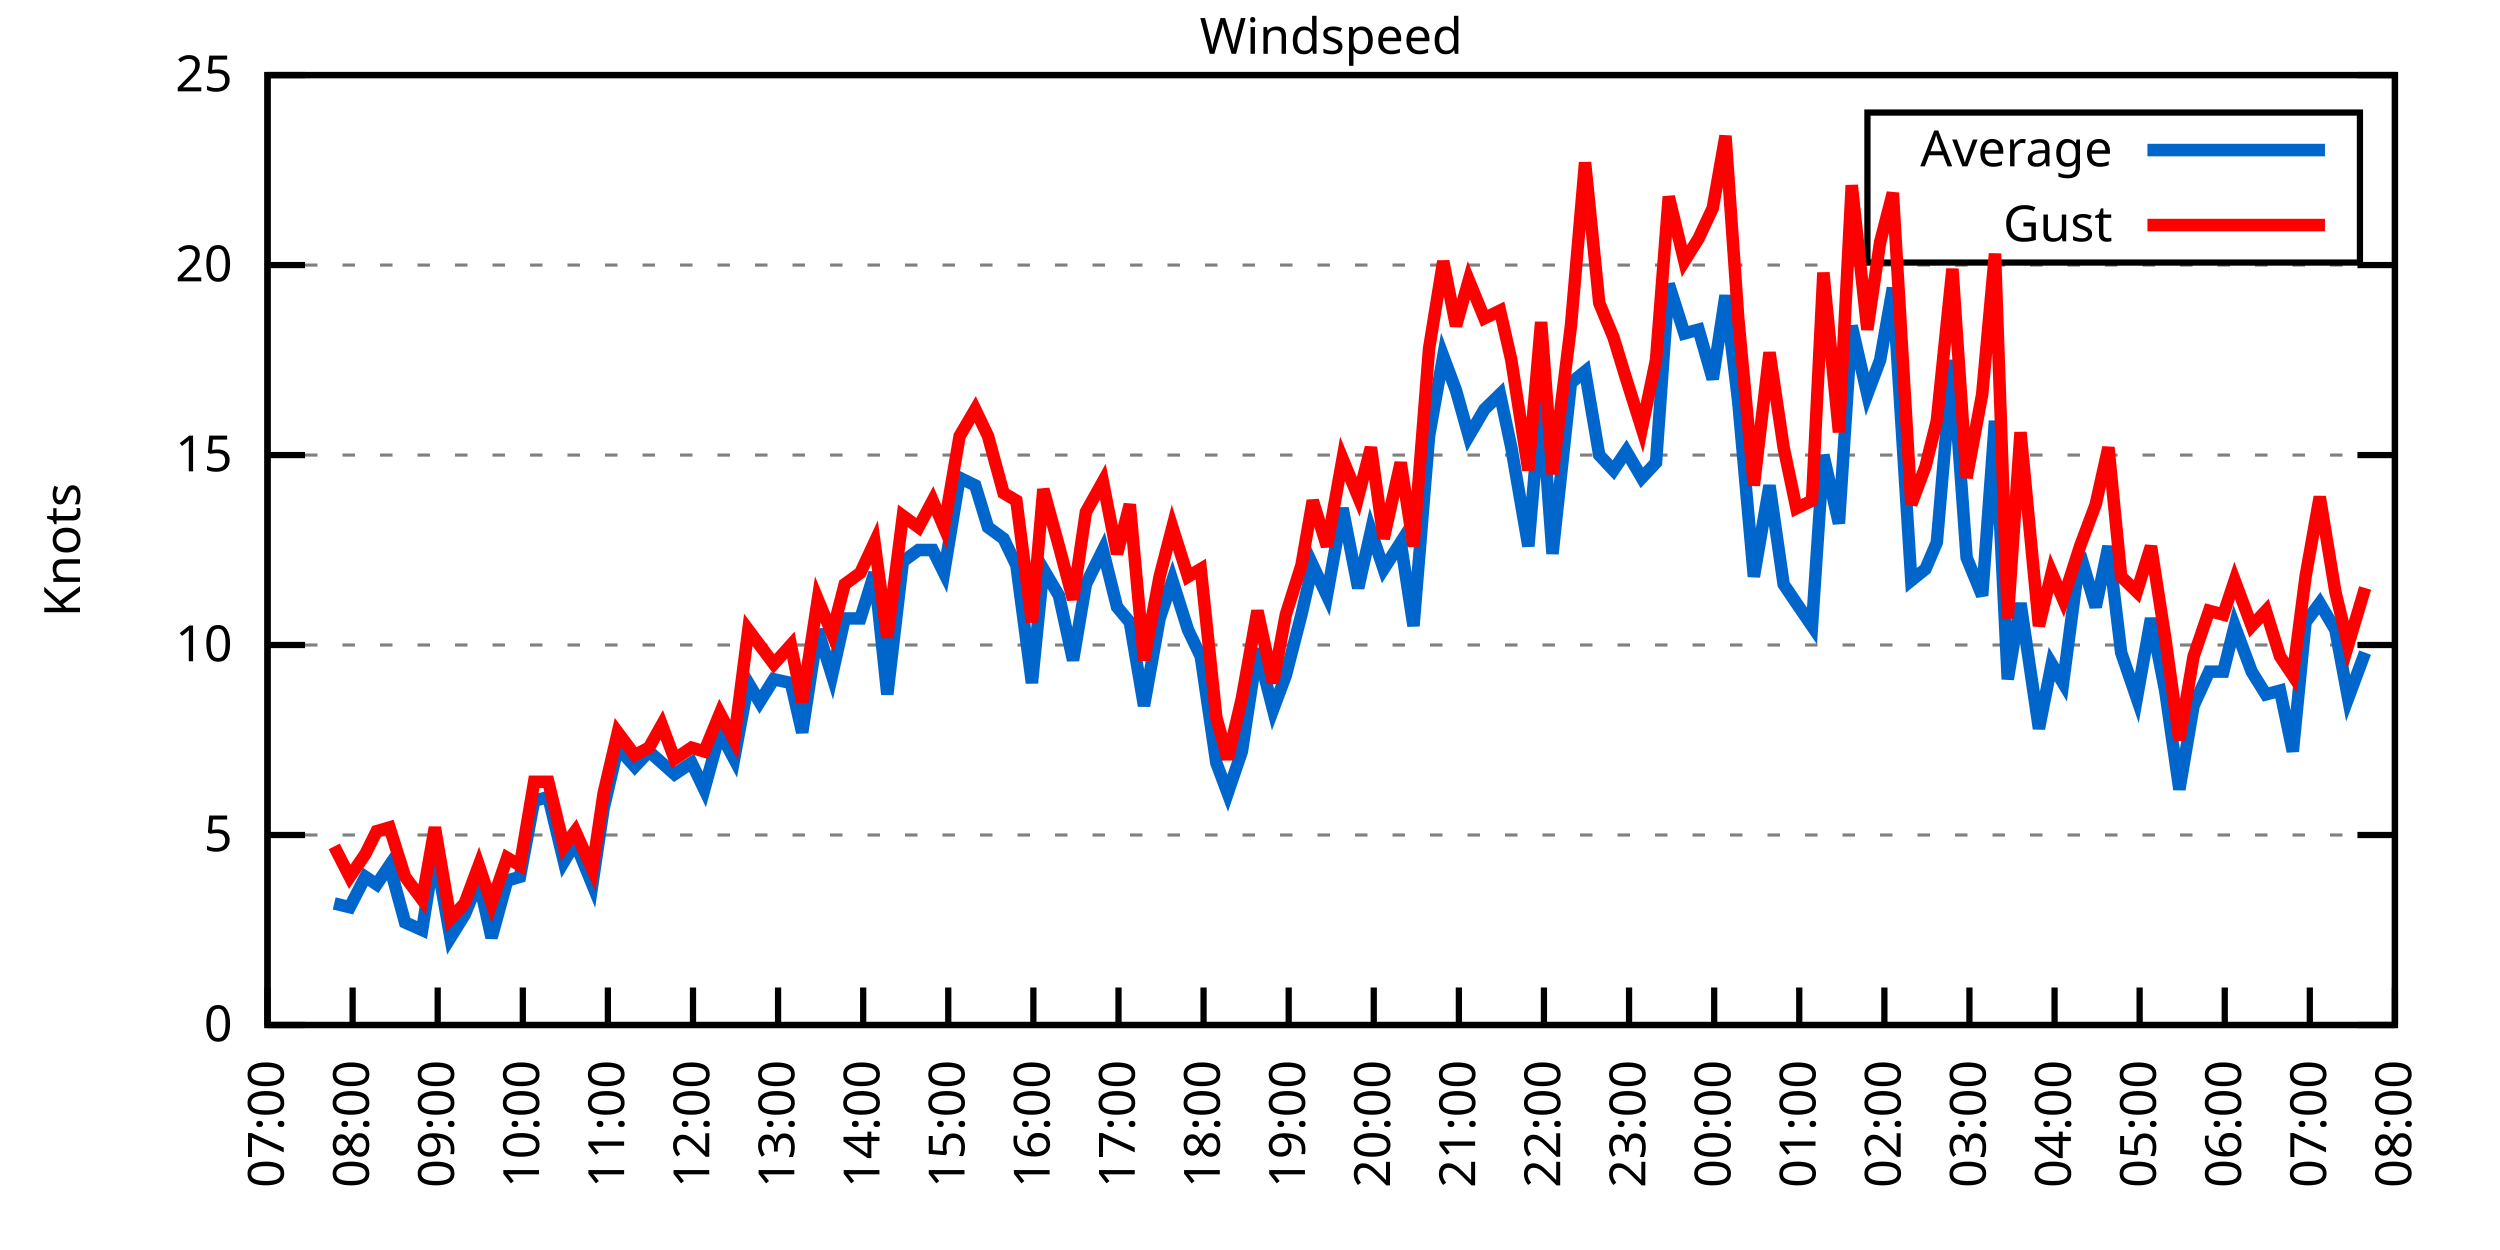
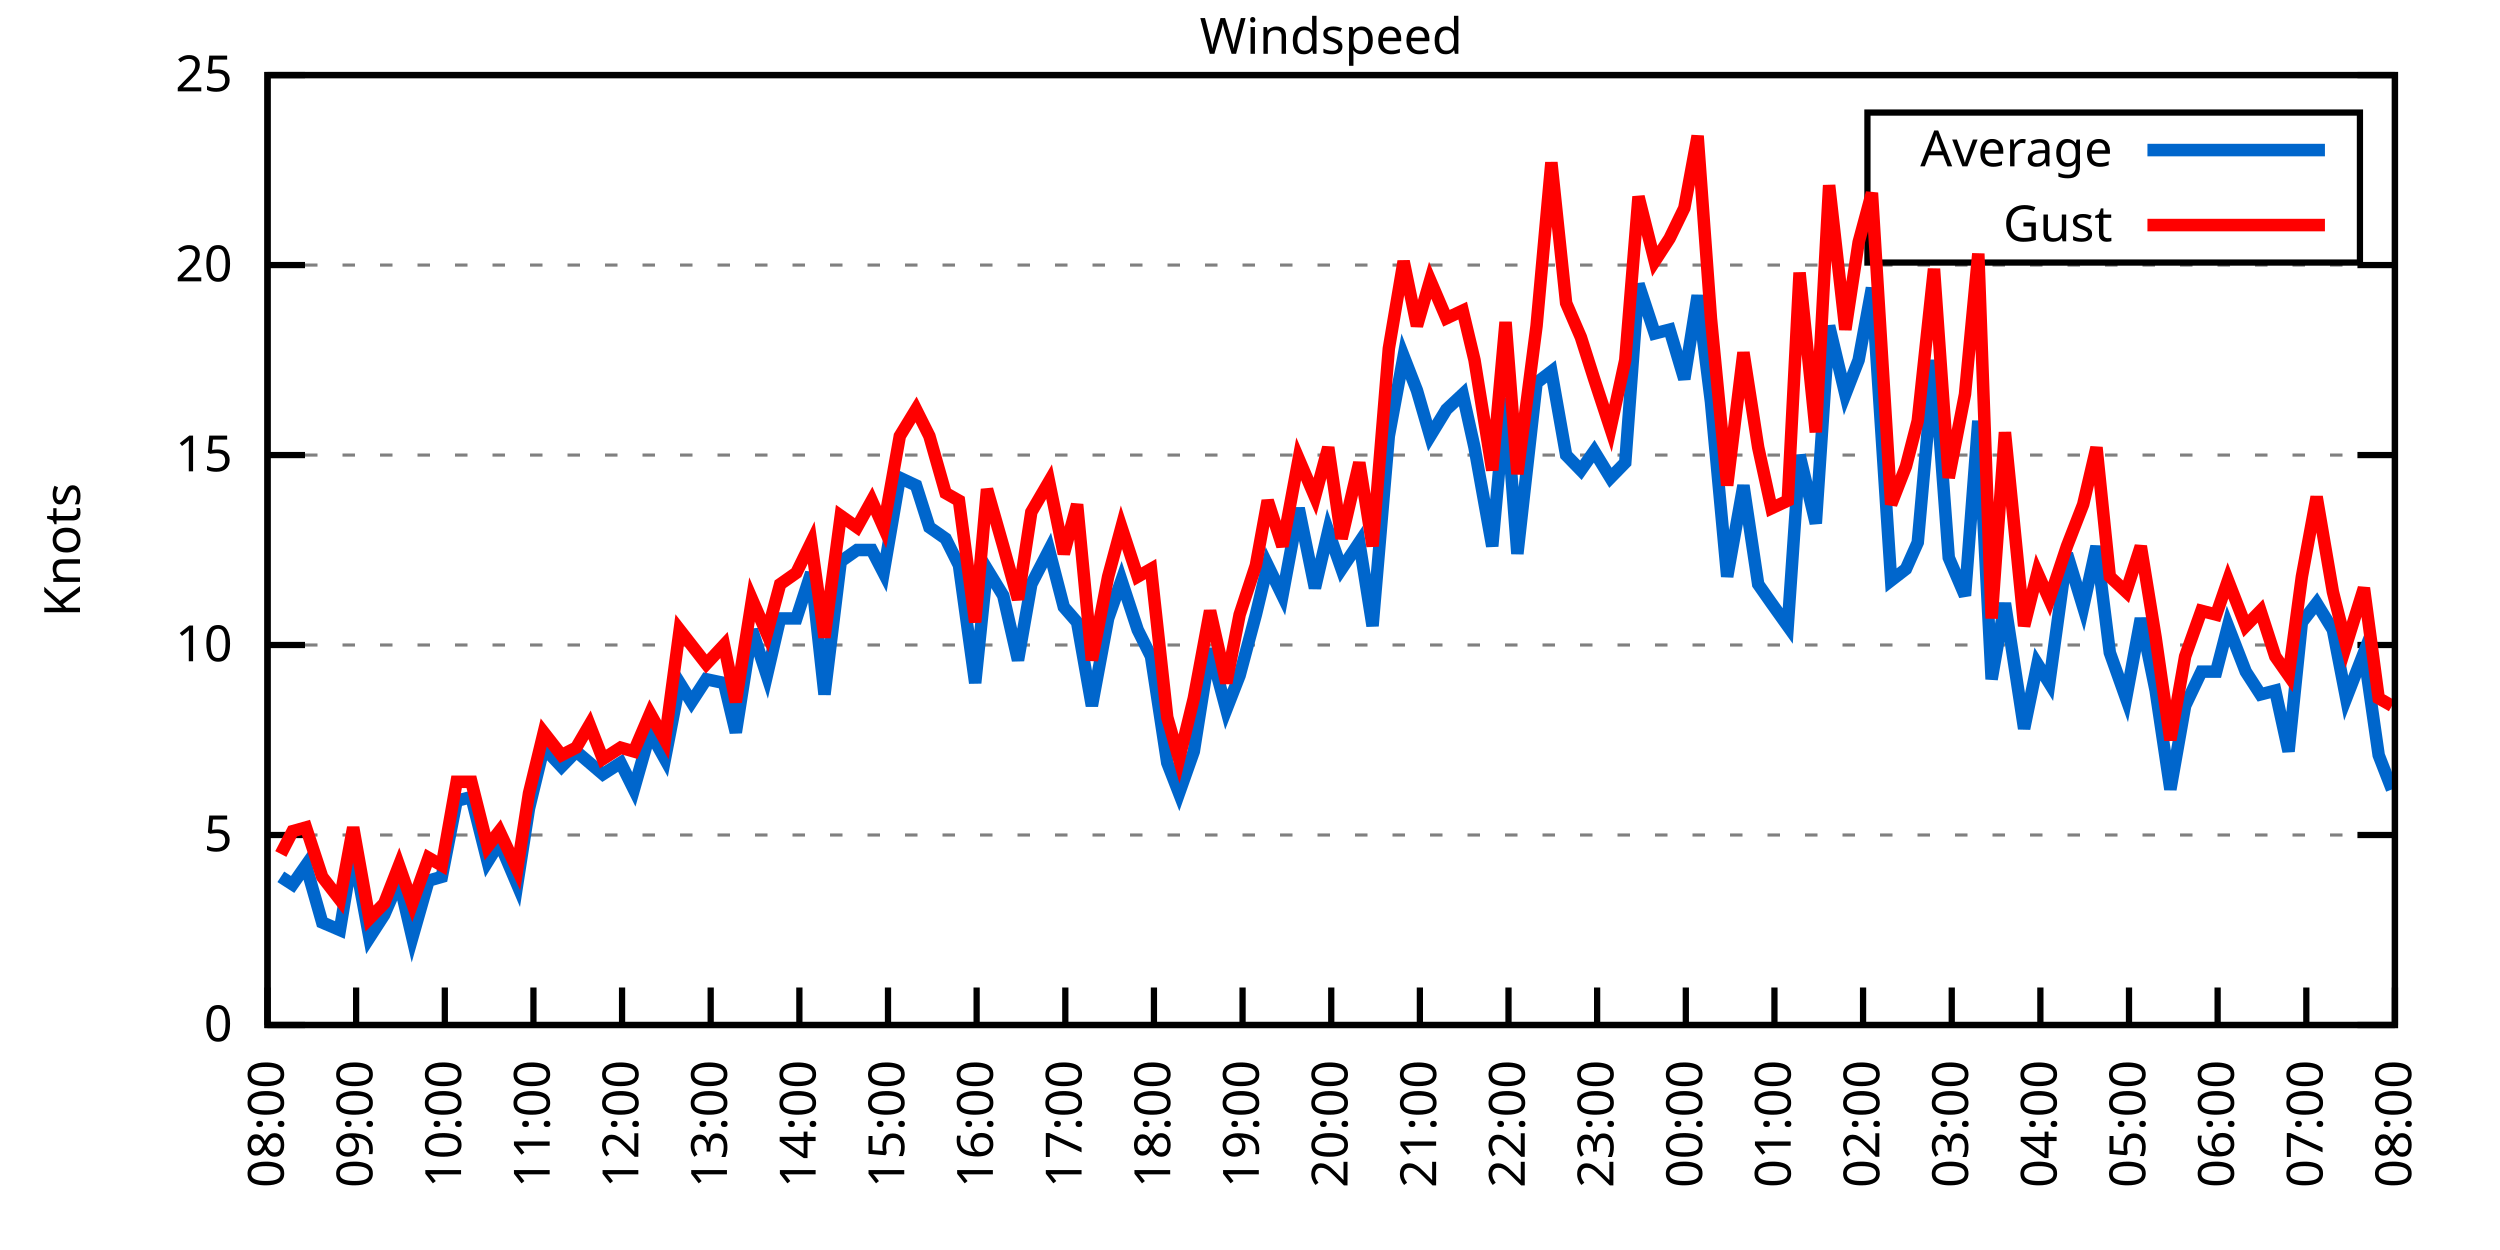
<svg xmlns="http://www.w3.org/2000/svg" xmlns:xlink="http://www.w3.org/1999/xlink" width="400" height="200" viewBox="0 0 400 200">
  <g id="gnuplot_canvas">
    <rect x="0" y="0" width="400" height="200" fill="none" />
    <defs>
      <circle id="gpDot" r="0.5" stroke-width="0.5" stroke="currentColor" />
      <path id="gpPt0" stroke-width="0.333" stroke="currentColor" d="M-1,0 h2 M0,-1 v2" />
      <path id="gpPt1" stroke-width="0.333" stroke="currentColor" d="M-1,-1 L1,1 M1,-1 L-1,1" />
      <path id="gpPt2" stroke-width="0.333" stroke="currentColor" d="M-1,0 L1,0 M0,-1 L0,1 M-1,-1 L1,1 M-1,1 L1,-1" />
      <rect id="gpPt3" stroke-width="0.333" stroke="currentColor" x="-1" y="-1" width="2" height="2" />
      <rect id="gpPt4" stroke-width="0.333" stroke="currentColor" fill="currentColor" x="-1" y="-1" width="2" height="2" />
      <circle id="gpPt5" stroke-width="0.333" stroke="currentColor" cx="0" cy="0" r="1" />
      <use xlink:href="#gpPt5" id="gpPt6" fill="currentColor" stroke="none" />
      <path id="gpPt7" stroke-width="0.333" stroke="currentColor" d="M0,-1.33 L-1.33,0.67 L1.33,0.67 z" />
      <use xlink:href="#gpPt7" id="gpPt8" fill="currentColor" stroke="none" />
      <use xlink:href="#gpPt7" id="gpPt9" stroke="currentColor" transform="rotate(180)" />
      <use xlink:href="#gpPt9" id="gpPt10" fill="currentColor" stroke="none" />
      <use xlink:href="#gpPt3" id="gpPt11" stroke="currentColor" transform="rotate(45)" />
      <use xlink:href="#gpPt11" id="gpPt12" fill="currentColor" stroke="none" />
      <path id="gpPt13" stroke-width="0.333" stroke="currentColor" d="M0,1.330 L1.265,0.411 L0.782,-1.067 L-0.782,-1.076 L-1.265,0.411 z" />
      <use xlink:href="#gpPt13" id="gpPt14" fill="currentColor" stroke="none" />
      <filter id="textbox" filterUnits="objectBoundingBox" x="0" y="0" height="1" width="1">
        <feFlood flood-color="white" flood-opacity="1" result="bgnd" />
        <feComposite in="SourceGraphic" in2="bgnd" operator="atop" />
      </filter>
      <filter id="greybox" filterUnits="objectBoundingBox" x="0" y="0" height="1" width="1">
        <feFlood flood-color="lightgrey" flood-opacity="1" result="grey" />
        <feComposite in="SourceGraphic" in2="grey" operator="atop" />
      </filter>
    </defs>
    <g fill="none" color="white" stroke="currentColor" stroke-width="1.00" stroke-linecap="butt" stroke-linejoin="miter">
</g>
    <g fill="none" color="black" stroke="currentColor" stroke-width="1.00" stroke-linecap="butt" stroke-linejoin="miter">
      <g stroke="none" shape-rendering="crispEdges">
        <polygon fill="rgb(255, 255, 255)" points="42.80,164.00 383.18,164.00 383.18,12.02 42.80,12.02 " />
      </g>
    </g>
    <g fill="none" color="black" stroke="currentColor" stroke-width="1.00" stroke-linecap="butt" stroke-linejoin="miter">
</g>
    <g fill="none" color="black" stroke="black" stroke-width="0.50" stroke-linecap="butt" stroke-linejoin="miter">
</g>
    <g fill="none" color="gray" stroke="currentColor" stroke-width="0.50" stroke-linecap="butt" stroke-linejoin="miter">
      <path stroke="gray" stroke-dasharray="2,4" class="gridline" d="M42.80,164.00 L383.19,164.00  " />
    </g>
    <g fill="none" color="gray" stroke="gray" stroke-width="1.00" stroke-linecap="butt" stroke-linejoin="miter">
</g>
    <g fill="none" color="black" stroke="currentColor" stroke-width="1.00" stroke-linecap="butt" stroke-linejoin="miter">
      <path stroke="black" d="M42.80,164.00 L48.80,164.00 M383.19,164.00 L377.19,164.00  " />
      <g transform="translate(37.20,166.60)" stroke="none" fill="black" font-family="Sans" font-size="8.00" text-anchor="end">
        <text>
          <tspan font-family="Sans"> 0</tspan>
        </text>
      </g>
    </g>
    <g fill="none" color="black" stroke="currentColor" stroke-width="1.00" stroke-linecap="butt" stroke-linejoin="miter">
</g>
    <g fill="none" color="black" stroke="black" stroke-width="0.50" stroke-linecap="butt" stroke-linejoin="miter">
</g>
    <g fill="none" color="gray" stroke="currentColor" stroke-width="0.50" stroke-linecap="butt" stroke-linejoin="miter">
      <path stroke="gray" stroke-dasharray="2,4" class="gridline" d="M42.80,133.60 L383.19,133.60  " />
    </g>
    <g fill="none" color="gray" stroke="gray" stroke-width="1.00" stroke-linecap="butt" stroke-linejoin="miter">
</g>
    <g fill="none" color="black" stroke="currentColor" stroke-width="1.00" stroke-linecap="butt" stroke-linejoin="miter">
      <path stroke="black" d="M42.80,133.60 L48.80,133.60 M383.19,133.60 L377.19,133.60  " />
      <g transform="translate(37.20,136.20)" stroke="none" fill="black" font-family="Sans" font-size="8.00" text-anchor="end">
        <text>
          <tspan font-family="Sans"> 5</tspan>
        </text>
      </g>
    </g>
    <g fill="none" color="black" stroke="currentColor" stroke-width="1.00" stroke-linecap="butt" stroke-linejoin="miter">
</g>
    <g fill="none" color="black" stroke="black" stroke-width="0.50" stroke-linecap="butt" stroke-linejoin="miter">
</g>
    <g fill="none" color="gray" stroke="currentColor" stroke-width="0.50" stroke-linecap="butt" stroke-linejoin="miter">
      <path stroke="gray" stroke-dasharray="2,4" class="gridline" d="M42.80,103.20 L383.19,103.20  " />
    </g>
    <g fill="none" color="gray" stroke="gray" stroke-width="1.00" stroke-linecap="butt" stroke-linejoin="miter">
</g>
    <g fill="none" color="black" stroke="currentColor" stroke-width="1.00" stroke-linecap="butt" stroke-linejoin="miter">
      <path stroke="black" d="M42.80,103.20 L48.80,103.20 M383.19,103.20 L377.19,103.20  " />
      <g transform="translate(37.20,105.80)" stroke="none" fill="black" font-family="Sans" font-size="8.00" text-anchor="end">
        <text>
          <tspan font-family="Sans"> 10</tspan>
        </text>
      </g>
    </g>
    <g fill="none" color="black" stroke="currentColor" stroke-width="1.00" stroke-linecap="butt" stroke-linejoin="miter">
</g>
    <g fill="none" color="black" stroke="black" stroke-width="0.50" stroke-linecap="butt" stroke-linejoin="miter">
</g>
    <g fill="none" color="gray" stroke="currentColor" stroke-width="0.50" stroke-linecap="butt" stroke-linejoin="miter">
      <path stroke="gray" stroke-dasharray="2,4" class="gridline" d="M42.80,72.81 L383.19,72.81  " />
    </g>
    <g fill="none" color="gray" stroke="gray" stroke-width="1.00" stroke-linecap="butt" stroke-linejoin="miter">
</g>
    <g fill="none" color="black" stroke="currentColor" stroke-width="1.00" stroke-linecap="butt" stroke-linejoin="miter">
      <path stroke="black" d="M42.80,72.81 L48.80,72.81 M383.19,72.81 L377.19,72.81  " />
      <g transform="translate(37.20,75.41)" stroke="none" fill="black" font-family="Sans" font-size="8.00" text-anchor="end">
        <text>
          <tspan font-family="Sans"> 15</tspan>
        </text>
      </g>
    </g>
    <g fill="none" color="black" stroke="currentColor" stroke-width="1.00" stroke-linecap="butt" stroke-linejoin="miter">
</g>
    <g fill="none" color="black" stroke="black" stroke-width="0.50" stroke-linecap="butt" stroke-linejoin="miter">
</g>
    <g fill="none" color="gray" stroke="currentColor" stroke-width="0.50" stroke-linecap="butt" stroke-linejoin="miter">
      <path stroke="gray" stroke-dasharray="2,4" class="gridline" d="M42.80,42.41 L383.19,42.41  " />
    </g>
    <g fill="none" color="gray" stroke="gray" stroke-width="1.00" stroke-linecap="butt" stroke-linejoin="miter">
</g>
    <g fill="none" color="black" stroke="currentColor" stroke-width="1.00" stroke-linecap="butt" stroke-linejoin="miter">
      <path stroke="black" d="M42.80,42.41 L48.80,42.41 M383.19,42.41 L377.19,42.41  " />
      <g transform="translate(37.20,45.01)" stroke="none" fill="black" font-family="Sans" font-size="8.00" text-anchor="end">
        <text>
          <tspan font-family="Sans"> 20</tspan>
        </text>
      </g>
    </g>
    <g fill="none" color="black" stroke="currentColor" stroke-width="1.00" stroke-linecap="butt" stroke-linejoin="miter">
</g>
    <g fill="none" color="black" stroke="black" stroke-width="0.50" stroke-linecap="butt" stroke-linejoin="miter">
</g>
    <g fill="none" color="gray" stroke="currentColor" stroke-width="0.50" stroke-linecap="butt" stroke-linejoin="miter">
      <path stroke="gray" stroke-dasharray="2,4" class="gridline" d="M42.80,12.01 L383.19,12.01  " />
    </g>
    <g fill="none" color="gray" stroke="gray" stroke-width="1.00" stroke-linecap="butt" stroke-linejoin="miter">
</g>
    <g fill="none" color="black" stroke="currentColor" stroke-width="1.00" stroke-linecap="butt" stroke-linejoin="miter">
      <path stroke="black" d="M42.80,12.01 L48.80,12.01 M383.19,12.01 L377.19,12.01  " />
      <g transform="translate(37.20,14.61)" stroke="none" fill="black" font-family="Sans" font-size="8.00" text-anchor="end">
        <text>
          <tspan font-family="Sans"> 25</tspan>
        </text>
      </g>
    </g>
    <g fill="none" color="black" stroke="currentColor" stroke-width="1.00" stroke-linecap="butt" stroke-linejoin="miter">
      <path stroke="black" d="M42.80,164.00 L42.80,158.00  " />
      <g transform="translate(45.40,169.60) rotate(270.00)" stroke="none" fill="black" font-family="Sans" font-size="8.00" text-anchor="end">
        <text>
-           <tspan font-family="Sans">07:00</tspan>
-         </text>
-       </g>
-     </g>
-     <g fill="none" color="black" stroke="currentColor" stroke-width="1.00" stroke-linecap="butt" stroke-linejoin="miter">
-       <path stroke="black" d="M56.42,164.00 L56.42,158.00  " />
-       <g transform="translate(59.02,169.60) rotate(270.00)" stroke="none" fill="black" font-family="Sans" font-size="8.00" text-anchor="end">
-         <text>
          <tspan font-family="Sans">08:00</tspan>
        </text>
      </g>
    </g>
    <g fill="none" color="black" stroke="currentColor" stroke-width="1.00" stroke-linecap="butt" stroke-linejoin="miter">
-       <path stroke="black" d="M70.03,164.00 L70.03,158.00  " />
-       <g transform="translate(72.63,169.60) rotate(270.00)" stroke="none" fill="black" font-family="Sans" font-size="8.00" text-anchor="end">
+       <path stroke="black" d="M56.98,164.00 L56.98,158.00  " />
+       <g transform="translate(59.58,169.60) rotate(270.00)" stroke="none" fill="black" font-family="Sans" font-size="8.00" text-anchor="end">
        <text>
          <tspan font-family="Sans">09:00</tspan>
        </text>
      </g>
    </g>
    <g fill="none" color="black" stroke="currentColor" stroke-width="1.00" stroke-linecap="butt" stroke-linejoin="miter">
-       <path stroke="black" d="M83.65,164.00 L83.65,158.00  " />
-       <g transform="translate(86.25,169.60) rotate(270.00)" stroke="none" fill="black" font-family="Sans" font-size="8.00" text-anchor="end">
+       <path stroke="black" d="M71.17,164.00 L71.17,158.00  " />
+       <g transform="translate(73.77,169.60) rotate(270.00)" stroke="none" fill="black" font-family="Sans" font-size="8.00" text-anchor="end">
        <text>
          <tspan font-family="Sans">10:00</tspan>
        </text>
      </g>
    </g>
    <g fill="none" color="black" stroke="currentColor" stroke-width="1.00" stroke-linecap="butt" stroke-linejoin="miter">
-       <path stroke="black" d="M97.26,164.00 L97.26,158.00  " />
-       <g transform="translate(99.86,169.60) rotate(270.00)" stroke="none" fill="black" font-family="Sans" font-size="8.00" text-anchor="end">
+       <path stroke="black" d="M85.35,164.00 L85.35,158.00  " />
+       <g transform="translate(87.95,169.60) rotate(270.00)" stroke="none" fill="black" font-family="Sans" font-size="8.00" text-anchor="end">
        <text>
          <tspan font-family="Sans">11:00</tspan>
        </text>
      </g>
    </g>
    <g fill="none" color="black" stroke="currentColor" stroke-width="1.00" stroke-linecap="butt" stroke-linejoin="miter">
-       <path stroke="black" d="M110.88,164.00 L110.88,158.00  " />
-       <g transform="translate(113.48,169.60) rotate(270.00)" stroke="none" fill="black" font-family="Sans" font-size="8.00" text-anchor="end">
+       <path stroke="black" d="M99.53,164.00 L99.53,158.00  " />
+       <g transform="translate(102.13,169.60) rotate(270.00)" stroke="none" fill="black" font-family="Sans" font-size="8.00" text-anchor="end">
        <text>
          <tspan font-family="Sans">12:00</tspan>
        </text>
      </g>
    </g>
    <g fill="none" color="black" stroke="currentColor" stroke-width="1.00" stroke-linecap="butt" stroke-linejoin="miter">
-       <path stroke="black" d="M124.49,164.00 L124.49,158.00  " />
-       <g transform="translate(127.09,169.60) rotate(270.00)" stroke="none" fill="black" font-family="Sans" font-size="8.00" text-anchor="end">
+       <path stroke="black" d="M113.71,164.00 L113.71,158.00  " />
+       <g transform="translate(116.31,169.60) rotate(270.00)" stroke="none" fill="black" font-family="Sans" font-size="8.00" text-anchor="end">
        <text>
          <tspan font-family="Sans">13:00</tspan>
        </text>
      </g>
    </g>
    <g fill="none" color="black" stroke="currentColor" stroke-width="1.00" stroke-linecap="butt" stroke-linejoin="miter">
-       <path stroke="black" d="M138.11,164.00 L138.11,158.00  " />
-       <g transform="translate(140.71,169.60) rotate(270.00)" stroke="none" fill="black" font-family="Sans" font-size="8.00" text-anchor="end">
+       <path stroke="black" d="M127.90,164.00 L127.90,158.00  " />
+       <g transform="translate(130.50,169.60) rotate(270.00)" stroke="none" fill="black" font-family="Sans" font-size="8.00" text-anchor="end">
        <text>
          <tspan font-family="Sans">14:00</tspan>
        </text>
      </g>
    </g>
    <g fill="none" color="black" stroke="currentColor" stroke-width="1.00" stroke-linecap="butt" stroke-linejoin="miter">
-       <path stroke="black" d="M151.72,164.00 L151.72,158.00  " />
-       <g transform="translate(154.32,169.60) rotate(270.00)" stroke="none" fill="black" font-family="Sans" font-size="8.00" text-anchor="end">
+       <path stroke="black" d="M142.08,164.00 L142.08,158.00  " />
+       <g transform="translate(144.68,169.60) rotate(270.00)" stroke="none" fill="black" font-family="Sans" font-size="8.00" text-anchor="end">
        <text>
          <tspan font-family="Sans">15:00</tspan>
        </text>
      </g>
    </g>
    <g fill="none" color="black" stroke="currentColor" stroke-width="1.00" stroke-linecap="butt" stroke-linejoin="miter">
-       <path stroke="black" d="M165.34,164.00 L165.34,158.00  " />
-       <g transform="translate(167.94,169.60) rotate(270.00)" stroke="none" fill="black" font-family="Sans" font-size="8.00" text-anchor="end">
+       <path stroke="black" d="M156.26,164.00 L156.26,158.00  " />
+       <g transform="translate(158.86,169.60) rotate(270.00)" stroke="none" fill="black" font-family="Sans" font-size="8.00" text-anchor="end">
        <text>
          <tspan font-family="Sans">16:00</tspan>
        </text>
      </g>
    </g>
    <g fill="none" color="black" stroke="currentColor" stroke-width="1.00" stroke-linecap="butt" stroke-linejoin="miter">
-       <path stroke="black" d="M178.96,164.00 L178.96,158.00  " />
-       <g transform="translate(181.56,169.60) rotate(270.00)" stroke="none" fill="black" font-family="Sans" font-size="8.00" text-anchor="end">
+       <path stroke="black" d="M170.45,164.00 L170.45,158.00  " />
+       <g transform="translate(173.05,169.60) rotate(270.00)" stroke="none" fill="black" font-family="Sans" font-size="8.00" text-anchor="end">
        <text>
          <tspan font-family="Sans">17:00</tspan>
        </text>
      </g>
    </g>
    <g fill="none" color="black" stroke="currentColor" stroke-width="1.00" stroke-linecap="butt" stroke-linejoin="miter">
-       <path stroke="black" d="M192.57,164.00 L192.57,158.00  " />
-       <g transform="translate(195.17,169.60) rotate(270.00)" stroke="none" fill="black" font-family="Sans" font-size="8.00" text-anchor="end">
+       <path stroke="black" d="M184.63,164.00 L184.63,158.00  " />
+       <g transform="translate(187.23,169.60) rotate(270.00)" stroke="none" fill="black" font-family="Sans" font-size="8.00" text-anchor="end">
        <text>
          <tspan font-family="Sans">18:00</tspan>
        </text>
      </g>
    </g>
    <g fill="none" color="black" stroke="currentColor" stroke-width="1.00" stroke-linecap="butt" stroke-linejoin="miter">
-       <path stroke="black" d="M206.19,164.00 L206.19,158.00  " />
-       <g transform="translate(208.79,169.60) rotate(270.00)" stroke="none" fill="black" font-family="Sans" font-size="8.00" text-anchor="end">
+       <path stroke="black" d="M198.81,164.00 L198.81,158.00  " />
+       <g transform="translate(201.41,169.60) rotate(270.00)" stroke="none" fill="black" font-family="Sans" font-size="8.00" text-anchor="end">
        <text>
          <tspan font-family="Sans">19:00</tspan>
        </text>
      </g>
    </g>
    <g fill="none" color="black" stroke="currentColor" stroke-width="1.00" stroke-linecap="butt" stroke-linejoin="miter">
-       <path stroke="black" d="M219.80,164.00 L219.80,158.00  " />
-       <g transform="translate(222.40,169.60) rotate(270.00)" stroke="none" fill="black" font-family="Sans" font-size="8.00" text-anchor="end">
+       <path stroke="black" d="M213.00,164.00 L213.00,158.00  " />
+       <g transform="translate(215.60,169.60) rotate(270.00)" stroke="none" fill="black" font-family="Sans" font-size="8.00" text-anchor="end">
        <text>
          <tspan font-family="Sans">20:00</tspan>
        </text>
      </g>
    </g>
    <g fill="none" color="black" stroke="currentColor" stroke-width="1.00" stroke-linecap="butt" stroke-linejoin="miter">
-       <path stroke="black" d="M233.42,164.00 L233.42,158.00  " />
-       <g transform="translate(236.02,169.60) rotate(270.00)" stroke="none" fill="black" font-family="Sans" font-size="8.00" text-anchor="end">
+       <path stroke="black" d="M227.18,164.00 L227.18,158.00  " />
+       <g transform="translate(229.78,169.60) rotate(270.00)" stroke="none" fill="black" font-family="Sans" font-size="8.00" text-anchor="end">
        <text>
          <tspan font-family="Sans">21:00</tspan>
        </text>
      </g>
    </g>
    <g fill="none" color="black" stroke="currentColor" stroke-width="1.00" stroke-linecap="butt" stroke-linejoin="miter">
-       <path stroke="black" d="M247.03,164.00 L247.03,158.00  " />
-       <g transform="translate(249.63,169.60) rotate(270.00)" stroke="none" fill="black" font-family="Sans" font-size="8.00" text-anchor="end">
+       <path stroke="black" d="M241.36,164.00 L241.36,158.00  " />
+       <g transform="translate(243.96,169.60) rotate(270.00)" stroke="none" fill="black" font-family="Sans" font-size="8.00" text-anchor="end">
        <text>
          <tspan font-family="Sans">22:00</tspan>
        </text>
      </g>
    </g>
    <g fill="none" color="black" stroke="currentColor" stroke-width="1.00" stroke-linecap="butt" stroke-linejoin="miter">
-       <path stroke="black" d="M260.65,164.00 L260.65,158.00  " />
-       <g transform="translate(263.25,169.60) rotate(270.00)" stroke="none" fill="black" font-family="Sans" font-size="8.00" text-anchor="end">
+       <path stroke="black" d="M255.54,164.00 L255.54,158.00  " />
+       <g transform="translate(258.14,169.60) rotate(270.00)" stroke="none" fill="black" font-family="Sans" font-size="8.00" text-anchor="end">
        <text>
          <tspan font-family="Sans">23:00</tspan>
        </text>
      </g>
    </g>
    <g fill="none" color="black" stroke="currentColor" stroke-width="1.00" stroke-linecap="butt" stroke-linejoin="miter">
-       <path stroke="black" d="M274.27,164.00 L274.27,158.00  " />
-       <g transform="translate(276.87,169.60) rotate(270.00)" stroke="none" fill="black" font-family="Sans" font-size="8.00" text-anchor="end">
+       <path stroke="black" d="M269.73,164.00 L269.73,158.00  " />
+       <g transform="translate(272.33,169.60) rotate(270.00)" stroke="none" fill="black" font-family="Sans" font-size="8.00" text-anchor="end">
        <text>
          <tspan font-family="Sans">00:00</tspan>
        </text>
      </g>
    </g>
    <g fill="none" color="black" stroke="currentColor" stroke-width="1.00" stroke-linecap="butt" stroke-linejoin="miter">
-       <path stroke="black" d="M287.88,164.00 L287.88,158.00  " />
-       <g transform="translate(290.48,169.60) rotate(270.00)" stroke="none" fill="black" font-family="Sans" font-size="8.00" text-anchor="end">
+       <path stroke="black" d="M283.91,164.00 L283.91,158.00  " />
+       <g transform="translate(286.51,169.60) rotate(270.00)" stroke="none" fill="black" font-family="Sans" font-size="8.00" text-anchor="end">
        <text>
          <tspan font-family="Sans">01:00</tspan>
        </text>
      </g>
    </g>
    <g fill="none" color="black" stroke="currentColor" stroke-width="1.00" stroke-linecap="butt" stroke-linejoin="miter">
-       <path stroke="black" d="M301.50,164.00 L301.50,158.00  " />
-       <g transform="translate(304.10,169.60) rotate(270.00)" stroke="none" fill="black" font-family="Sans" font-size="8.00" text-anchor="end">
+       <path stroke="black" d="M298.09,164.00 L298.09,158.00  " />
+       <g transform="translate(300.69,169.60) rotate(270.00)" stroke="none" fill="black" font-family="Sans" font-size="8.00" text-anchor="end">
        <text>
          <tspan font-family="Sans">02:00</tspan>
        </text>
      </g>
    </g>
    <g fill="none" color="black" stroke="currentColor" stroke-width="1.00" stroke-linecap="butt" stroke-linejoin="miter">
-       <path stroke="black" d="M315.11,164.00 L315.11,158.00  " />
-       <g transform="translate(317.71,169.60) rotate(270.00)" stroke="none" fill="black" font-family="Sans" font-size="8.00" text-anchor="end">
+       <path stroke="black" d="M312.28,164.00 L312.28,158.00  " />
+       <g transform="translate(314.88,169.60) rotate(270.00)" stroke="none" fill="black" font-family="Sans" font-size="8.00" text-anchor="end">
        <text>
          <tspan font-family="Sans">03:00</tspan>
        </text>
      </g>
    </g>
    <g fill="none" color="black" stroke="currentColor" stroke-width="1.00" stroke-linecap="butt" stroke-linejoin="miter">
-       <path stroke="black" d="M328.73,164.00 L328.73,158.00  " />
-       <g transform="translate(331.33,169.60) rotate(270.00)" stroke="none" fill="black" font-family="Sans" font-size="8.00" text-anchor="end">
+       <path stroke="black" d="M326.46,164.00 L326.46,158.00  " />
+       <g transform="translate(329.06,169.60) rotate(270.00)" stroke="none" fill="black" font-family="Sans" font-size="8.00" text-anchor="end">
        <text>
          <tspan font-family="Sans">04:00</tspan>
        </text>
      </g>
    </g>
    <g fill="none" color="black" stroke="currentColor" stroke-width="1.00" stroke-linecap="butt" stroke-linejoin="miter">
-       <path stroke="black" d="M342.34,164.00 L342.34,158.00  " />
-       <g transform="translate(344.94,169.60) rotate(270.00)" stroke="none" fill="black" font-family="Sans" font-size="8.00" text-anchor="end">
+       <path stroke="black" d="M340.64,164.00 L340.64,158.00  " />
+       <g transform="translate(343.24,169.60) rotate(270.00)" stroke="none" fill="black" font-family="Sans" font-size="8.00" text-anchor="end">
        <text>
          <tspan font-family="Sans">05:00</tspan>
        </text>
      </g>
    </g>
    <g fill="none" color="black" stroke="currentColor" stroke-width="1.00" stroke-linecap="butt" stroke-linejoin="miter">
-       <path stroke="black" d="M355.96,164.00 L355.96,158.00  " />
-       <g transform="translate(358.56,169.60) rotate(270.00)" stroke="none" fill="black" font-family="Sans" font-size="8.00" text-anchor="end">
+       <path stroke="black" d="M354.82,164.00 L354.82,158.00  " />
+       <g transform="translate(357.42,169.60) rotate(270.00)" stroke="none" fill="black" font-family="Sans" font-size="8.00" text-anchor="end">
        <text>
          <tspan font-family="Sans">06:00</tspan>
        </text>
      </g>
    </g>
    <g fill="none" color="black" stroke="currentColor" stroke-width="1.00" stroke-linecap="butt" stroke-linejoin="miter">
-       <path stroke="black" d="M369.57,164.00 L369.57,158.00  " />
-       <g transform="translate(372.17,169.60) rotate(270.00)" stroke="none" fill="black" font-family="Sans" font-size="8.00" text-anchor="end">
+       <path stroke="black" d="M369.01,164.00 L369.01,158.00  " />
+       <g transform="translate(371.61,169.60) rotate(270.00)" stroke="none" fill="black" font-family="Sans" font-size="8.00" text-anchor="end">
        <text>
          <tspan font-family="Sans">07:00</tspan>
        </text>
      </g>
    </g>
    <g fill="none" color="black" stroke="currentColor" stroke-width="1.00" stroke-linecap="butt" stroke-linejoin="miter">
      <path stroke="black" d="M383.19,164.00 L383.19,158.00  " />
      <g transform="translate(385.79,169.60) rotate(270.00)" stroke="none" fill="black" font-family="Sans" font-size="8.00" text-anchor="end">
        <text>
          <tspan font-family="Sans">08:00</tspan>
        </text>
      </g>
    </g>
    <g fill="none" color="black" stroke="currentColor" stroke-width="1.00" stroke-linecap="butt" stroke-linejoin="miter">
</g>
    <g fill="none" color="black" stroke="currentColor" stroke-width="1.00" stroke-linecap="butt" stroke-linejoin="miter">
      <path stroke="black" d="M42.80,12.01 L42.80,164.00 L383.19,164.00 L383.19,12.01 L42.80,12.01 Z  " />
    </g>
    <g fill="none" color="black" stroke="currentColor" stroke-width="1.00" stroke-linecap="butt" stroke-linejoin="miter">
</g>
    <g fill="none" color="black" stroke="currentColor" stroke-width="1.00" stroke-linecap="butt" stroke-linejoin="miter">
      <path stroke="black" d="M298.79,42.01 L298.79,18.01 L377.59,18.01 L377.59,42.01 L298.79,42.01 Z  " />
    </g>
    <g id="Windspeed_plot_1">
      <g fill="none" color="white" stroke="black" stroke-width="2.00" stroke-linecap="butt" stroke-linejoin="miter">
</g>
      <g fill="none" color="black" stroke="currentColor" stroke-width="2.00" stroke-linecap="butt" stroke-linejoin="miter">
        <g transform="translate(337.99,26.61)" stroke="none" fill="black" font-family="Sans" font-size="8.00" text-anchor="end">
          <text>
            <tspan font-family="Sans">Average</tspan>
          </text>
        </g>
      </g>
      <g fill="none" color="black" stroke="currentColor" stroke-width="2.00" stroke-linecap="butt" stroke-linejoin="miter">
-         <path stroke="rgb(  0, 102, 204)" d="M343.59,24.01 L371.99,24.01 M53.47,144.55 L55.96,145.15 L58.46,140.29 L60.27,141.51 L62.32,138.47 L64.81,147.59   L67.54,148.80 L69.58,136.03 L72.07,150.02 L74.34,146.37 L76.61,140.90 L78.65,150.02 L81.15,140.90 L83.19,140.29   L85.46,128.13 L87.73,127.52 L90.23,137.86 L92.04,134.82 L94.77,141.51 L96.58,129.35 L98.85,119.62 L101.57,122.66   L103.84,120.23 L105.89,122.05 L107.93,123.87 L110.65,122.05 L112.69,126.31 L115.19,117.19 L117.46,121.44 L119.73,109.28   L121.54,112.32 L123.81,108.68 L126.54,109.28 L128.35,117.19 L130.85,100.77 L133.12,108.07 L135.16,98.95 L137.66,98.95   L139.92,91.65 L141.97,111.11 L144.46,89.83 L146.96,88.00 L149.23,88.00 L151.04,91.65 L153.54,76.45 L156.04,77.67   L158.08,84.36 L160.57,86.18 L162.62,90.44 L165.11,109.28 L166.93,91.04 L169.43,95.30 L171.69,105.64 L173.74,93.48   L176.46,88.00 L178.73,97.12 L180.77,99.56 L183.04,112.93 L185.54,98.95 L187.58,92.87 L190.08,100.77 L192.12,105.03   L194.61,122.05 L196.43,126.91 L198.70,120.23 L201.19,103.81 L203.69,113.54 L205.73,108.07 L208.23,98.34 L210.04,90.44   L212.31,95.30 L214.81,81.32 L217.31,94.08 L219.35,84.97 L221.39,91.04 L224.11,86.79 L226.16,100.16 L228.65,69.77   L230.92,57.00 L232.96,62.47 L235.01,69.77 L237.50,65.51 L240.00,63.08 L241.81,71.59 L244.54,87.40 L246.58,63.69   L248.40,88.61 L251.35,61.25 L253.61,59.43 L255.88,72.81 L258.15,75.24 L260.20,72.20 L262.69,76.45 L264.96,74.02   L267.00,45.45 L269.50,53.35 L271.77,52.74 L274.04,60.65 L276.08,47.27 L278.12,64.29 L280.62,92.26 L283.12,77.67   L285.38,93.48 L287.43,96.52 L289.92,100.16 L291.74,72.81 L294.23,83.75 L296.28,52.14 L298.77,63.08 L300.82,57.61   L302.86,46.06 L305.81,92.87 L308.08,91.04 L309.89,86.79 L312.39,57.61 L314.66,89.22 L317.15,95.30 L319.20,67.33   L321.24,108.68 L323.28,96.52 L326.23,116.58 L328.27,106.24 L330.09,109.28 L332.81,88.61 L335.31,97.12 L337.35,87.40   L339.39,104.42 L341.89,111.72 L344.16,98.95 L346.43,110.50 L348.70,126.31 L350.97,112.93 L353.46,107.46 L355.73,107.46   L357.55,100.16 L360.27,107.46 L362.54,111.11 L364.81,110.50 L366.85,120.23 L368.89,99.56 L371.16,96.52 L373.66,100.77   L375.70,111.72 L378.42,104.42  " />
+         <path stroke="rgb(  0, 102, 204)" d="M343.59,24.01 L371.99,24.01 M44.93,140.29 L46.82,141.51 L48.95,138.47 L51.55,147.59 L54.38,148.80 L56.51,136.03   L59.11,150.02 L61.47,146.37 L63.84,140.90 L65.97,150.02 L68.57,140.90 L70.69,140.29 L73.06,128.13 L75.42,127.52   L78.02,137.86 L79.91,134.82 L82.75,141.51 L84.64,129.35 L87.00,119.62 L89.84,122.66 L92.20,120.23 L94.33,122.05   L96.46,123.87 L99.30,122.05 L101.42,126.31 L104.02,117.19 L106.39,121.44 L108.75,109.28 L110.64,112.32 L113.01,108.68   L115.84,109.28 L117.73,117.19 L120.33,100.77 L122.70,108.07 L124.82,98.95 L127.42,98.95 L129.79,91.65 L131.92,111.11   L134.52,89.83 L137.12,88.00 L139.48,88.00 L141.37,91.65 L143.97,76.45 L146.57,77.67 L148.70,84.36 L151.30,86.18   L153.43,90.44 L156.03,109.28 L157.92,91.04 L160.52,95.30 L162.88,105.64 L165.01,93.48 L167.85,88.00 L170.21,97.12   L172.34,99.56 L174.70,112.93 L177.30,98.95 L179.43,92.87 L182.03,100.77 L184.16,105.03 L186.76,122.05 L188.65,126.91   L191.01,120.23 L193.61,103.81 L196.21,113.54 L198.34,108.07 L200.94,98.34 L202.83,90.44 L205.19,95.30 L207.79,81.32   L210.39,94.08 L212.52,84.97 L214.65,91.04 L217.49,86.79 L219.61,100.16 L222.21,69.77 L224.58,57.00 L226.71,62.47   L228.83,69.77 L231.43,65.51 L234.03,63.08 L235.92,71.59 L238.76,87.40 L240.89,63.69 L242.78,88.61 L245.85,61.25   L248.22,59.43 L250.58,72.81 L252.94,75.24 L255.07,72.20 L257.67,76.45 L260.04,74.02 L262.16,45.45 L264.76,53.35   L267.13,52.74 L269.49,60.65 L271.62,47.27 L273.75,64.29 L276.35,92.26 L278.95,77.67 L281.31,93.48 L283.44,96.52   L286.04,100.16 L287.93,72.81 L290.53,83.75 L292.66,52.14 L295.26,63.08 L297.38,57.61 L299.51,46.06 L302.58,92.87   L304.95,91.04 L306.84,86.79 L309.44,57.61 L311.80,89.22 L314.40,95.30 L316.53,67.33 L318.66,108.68 L320.79,96.52   L323.86,116.58 L325.99,106.24 L327.88,109.28 L330.71,88.61 L333.31,97.12 L335.44,87.40 L337.57,104.42 L340.17,111.72   L342.53,98.95 L344.90,110.50 L347.26,126.31 L349.62,112.93 L352.22,107.46 L354.59,107.46 L356.48,100.16 L359.32,107.46   L361.68,111.11 L364.04,110.50 L366.17,120.23 L368.30,99.56 L370.66,96.52 L373.26,100.77 L375.39,111.72 L378.23,104.42   L380.59,120.83 L382.72,126.31  " />
      </g>
    </g>
    <g id="Windspeed_plot_2">
      <g fill="none" color="black" stroke="currentColor" stroke-width="2.00" stroke-linecap="butt" stroke-linejoin="miter">
        <g transform="translate(337.99,38.61)" stroke="none" fill="black" font-family="Sans" font-size="8.00" text-anchor="end">
          <text>
            <tspan font-family="Sans">Gust</tspan>
          </text>
        </g>
      </g>
      <g fill="none" color="black" stroke="currentColor" stroke-width="2.00" stroke-linecap="butt" stroke-linejoin="miter">
-         <path stroke="rgb(255,   0,   0)" d="M343.59,36.01 L371.99,36.01 M53.47,135.43 L55.96,140.29 L58.46,136.64 L60.27,132.99 L62.32,132.39 L64.81,140.29   L67.54,143.94 L69.58,132.39 L72.07,146.98 L74.34,144.55 L76.61,138.47 L78.65,144.55 L81.15,137.25 L83.19,138.47   L85.46,125.09 L87.73,125.09 L90.23,135.43 L92.04,132.99 L94.77,139.07 L96.58,126.91 L98.85,117.19 L101.57,120.83   L103.84,119.62 L105.89,115.97 L107.93,121.44 L110.65,119.62 L112.69,120.23 L115.19,114.15 L117.46,118.40 L119.73,100.77   L121.54,103.20 L123.81,106.24 L126.54,103.20 L128.35,112.32 L130.85,95.91 L133.12,101.38 L135.16,93.48 L137.66,91.65   L139.92,86.79 L141.97,101.99 L144.46,82.53 L146.96,84.36 L149.23,80.10 L151.04,84.36 L153.54,69.77 L156.04,65.51   L158.08,69.77 L160.57,78.89 L162.62,80.10 L165.11,99.56 L166.93,78.28 L169.43,87.40 L171.69,95.91 L173.74,81.93   L176.46,77.06 L178.73,88.61 L180.77,80.71 L183.04,105.64 L185.54,92.26 L187.58,84.36 L190.08,92.26 L192.12,91.04   L194.61,114.76 L196.43,121.44 L198.70,111.72 L201.19,97.73 L203.69,109.28 L205.73,98.34 L208.23,90.44 L210.04,80.10   L212.31,87.40 L214.81,73.41 L217.31,79.49 L219.35,71.59 L221.39,86.18 L224.11,74.02 L226.16,87.40 L228.65,55.78   L230.92,41.80 L232.96,52.14 L235.01,44.84 L237.50,50.92 L240.00,49.70 L241.81,57.61 L244.54,75.24 L246.58,51.53   L248.40,75.85 L251.35,52.14 L253.61,25.99 L255.88,48.49 L258.15,53.96 L260.20,60.65 L262.69,68.55 L264.96,57.61   L267.00,31.46 L269.50,41.80 L271.77,38.15 L274.04,33.29 L276.08,21.74 L278.12,50.92 L280.62,77.67 L283.12,56.39   L285.38,71.59 L287.43,81.32 L289.92,80.10 L291.74,43.62 L294.23,69.16 L296.28,29.64 L298.77,52.74 L300.82,38.76   L302.86,30.86 L305.81,80.71 L308.08,74.63 L309.89,67.33 L312.39,43.02 L314.66,76.45 L317.15,63.08 L319.20,40.58   L321.24,98.95 L323.28,69.16 L326.23,100.16 L328.27,91.65 L330.09,95.91 L332.81,87.40 L335.31,80.71 L337.35,71.59   L339.39,92.26 L341.89,94.69 L344.16,87.40 L346.43,101.99 L348.70,118.40 L350.97,105.03 L353.46,97.73 L355.73,98.34   L357.55,92.87 L360.27,100.16 L362.54,97.73 L364.81,105.03 L366.85,108.07 L368.89,92.26 L371.16,79.49 L373.66,94.69   L375.70,103.20 L378.42,94.08  " />
+         <path stroke="rgb(255,   0,   0)" d="M343.59,36.01 L371.99,36.01 M44.93,136.64 L46.82,132.99 L48.95,132.39 L51.55,140.29 L54.38,143.94 L56.51,132.39   L59.11,146.98 L61.47,144.55 L63.84,138.47 L65.97,144.55 L68.57,137.25 L70.69,138.47 L73.06,125.09 L75.42,125.09   L78.02,135.43 L79.91,132.99 L82.75,139.07 L84.64,126.91 L87.00,117.19 L89.84,120.83 L92.20,119.62 L94.33,115.97   L96.46,121.44 L99.30,119.62 L101.42,120.23 L104.02,114.15 L106.39,118.40 L108.75,100.77 L110.64,103.20 L113.01,106.24   L115.84,103.20 L117.73,112.32 L120.33,95.91 L122.70,101.38 L124.82,93.48 L127.42,91.65 L129.79,86.79 L131.92,101.99   L134.52,82.53 L137.12,84.36 L139.48,80.10 L141.37,84.36 L143.97,69.77 L146.57,65.51 L148.70,69.77 L151.30,78.89   L153.43,80.10 L156.03,99.56 L157.92,78.28 L160.52,87.40 L162.88,95.91 L165.01,81.93 L167.85,77.06 L170.21,88.61   L172.34,80.71 L174.70,105.64 L177.30,92.26 L179.43,84.36 L182.03,92.26 L184.16,91.04 L186.76,114.76 L188.65,121.44   L191.01,111.72 L193.61,97.73 L196.21,109.28 L198.34,98.34 L200.94,90.44 L202.83,80.10 L205.19,87.40 L207.79,73.41   L210.39,79.49 L212.52,71.59 L214.65,86.18 L217.49,74.02 L219.61,87.40 L222.21,55.78 L224.58,41.80 L226.71,52.14   L228.83,44.84 L231.43,50.92 L234.03,49.70 L235.92,57.61 L238.76,75.24 L240.89,51.53 L242.78,75.85 L245.85,52.14   L248.22,25.99 L250.58,48.49 L252.94,53.96 L255.07,60.65 L257.67,68.55 L260.04,57.61 L262.16,31.46 L264.76,41.80   L267.13,38.15 L269.49,33.29 L271.62,21.74 L273.75,50.92 L276.35,77.67 L278.95,56.39 L281.31,71.59 L283.44,81.32   L286.04,80.10 L287.93,43.62 L290.53,69.16 L292.66,29.64 L295.26,52.74 L297.38,38.76 L299.51,30.86 L302.58,80.71   L304.95,74.63 L306.84,67.33 L309.44,43.02 L311.80,76.45 L314.40,63.08 L316.53,40.58 L318.66,98.95 L320.79,69.16   L323.86,100.16 L325.99,91.65 L327.88,95.91 L330.71,87.40 L333.31,80.71 L335.44,71.59 L337.57,92.26 L340.17,94.69   L342.53,87.40 L344.90,101.99 L347.26,118.40 L349.62,105.03 L352.22,97.73 L354.59,98.34 L356.48,92.87 L359.32,100.16   L361.68,97.73 L364.04,105.03 L366.17,108.07 L368.30,92.26 L370.66,79.49 L373.26,94.69 L375.39,103.20 L378.23,94.08   L380.59,111.72 L382.72,112.93  " />
      </g>
    </g>
    <g fill="none" color="black" stroke="currentColor" stroke-width="2.00" stroke-linecap="butt" stroke-linejoin="miter">
</g>
    <g fill="none" color="black" stroke="black" stroke-width="1.00" stroke-linecap="butt" stroke-linejoin="miter">
</g>
    <g fill="none" color="black" stroke="currentColor" stroke-width="1.00" stroke-linecap="butt" stroke-linejoin="miter">
      <path stroke="black" d="M42.80,12.01 L42.80,164.00 L383.19,164.00 L383.19,12.01 L42.80,12.01 Z  " />
      <g transform="translate(12.80,88.01) rotate(270.00)" stroke="none" fill="black" font-family="Sans" font-size="8.00" text-anchor="middle">
        <text>
          <tspan font-family="Sans">Knots</tspan>
        </text>
      </g>
    </g>
    <g fill="none" color="black" stroke="currentColor" stroke-width="1.00" stroke-linecap="butt" stroke-linejoin="miter">
</g>
    <g fill="none" color="black" stroke="currentColor" stroke-width="1.00" stroke-linecap="butt" stroke-linejoin="miter">
      <g transform="translate(212.99,8.61)" stroke="none" fill="black" font-family="Sans" font-size="8.00" text-anchor="middle">
        <text>
          <tspan font-family="Sans">Windspeed</tspan>
        </text>
      </g>
    </g>
    <g fill="none" color="black" stroke="currentColor" stroke-width="1.00" stroke-linecap="butt" stroke-linejoin="miter">
</g>
  </g>
</svg>
